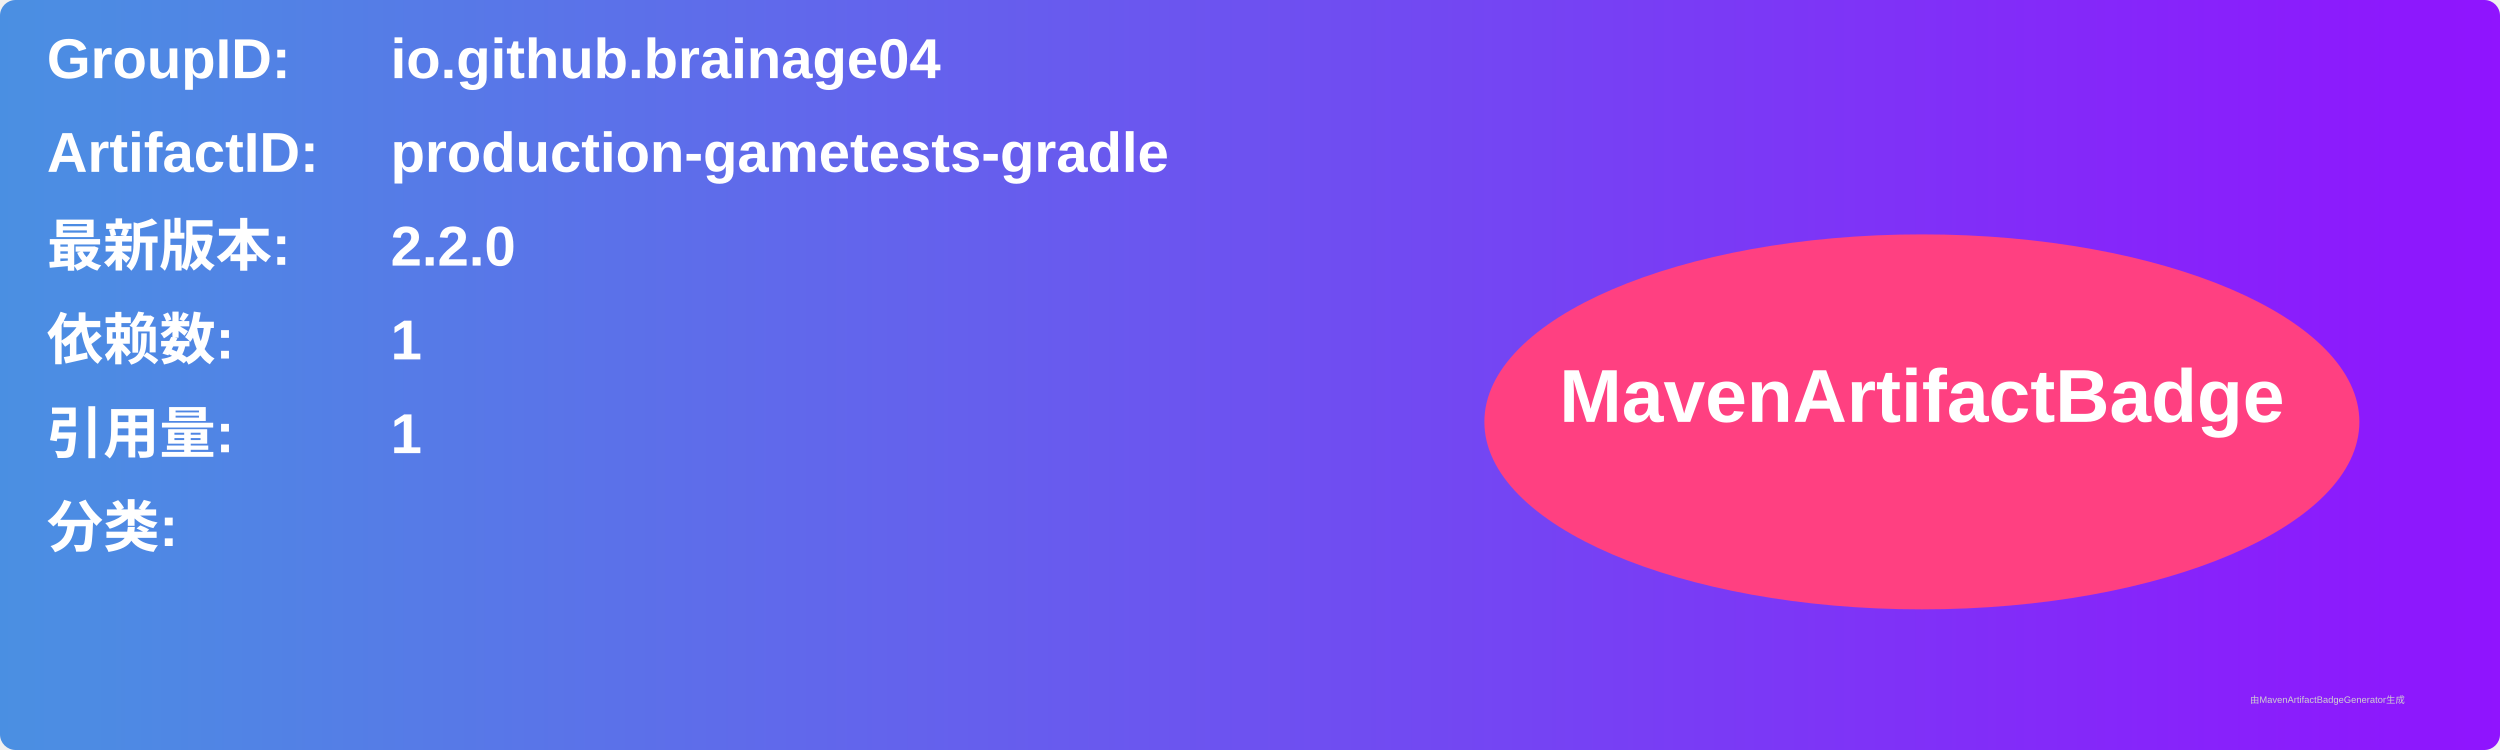
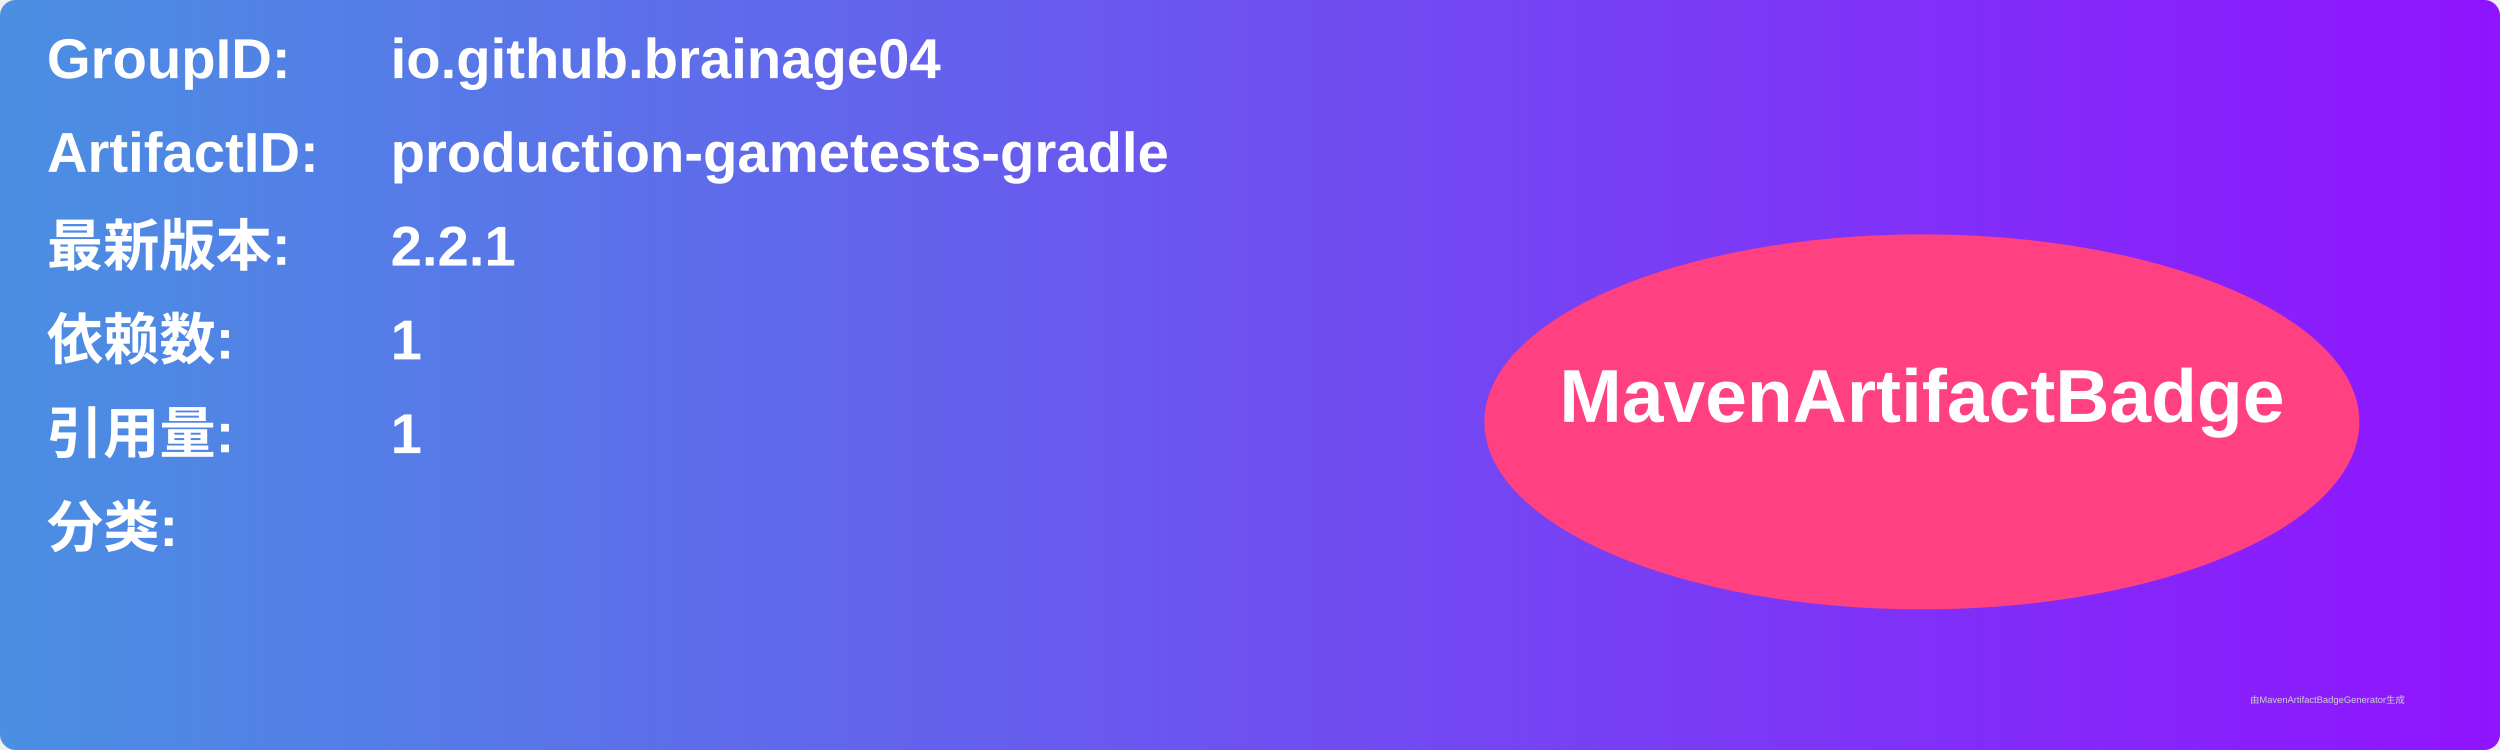
<svg xmlns="http://www.w3.org/2000/svg" width="800" height="240" viewBox="0 0 800 240">
  <linearGradient id="grad" x1="0%" y1="0%" x2="100%" y2="0%">
    <stop offset="0%" stop-color="#4a90e2" />
    <stop offset="100%" stop-color="#9013fe" />
  </linearGradient>
  <rect width="100%" height="100%" rx="5" ry="5" fill="url(#grad)" />
  <g transform="translate(15, 15)">
    <text x="0" y="10" font-family="Arial" font-size="18" fill="white" font-weight="bold" width="260">GroupID:</text>
    <text x="110" y="10" font-family="Arial" font-size="18" fill="white" font-weight="bold" width="460">io.github.brainage04</text>
    <text x="0" y="40" font-family="Arial" font-size="18" fill="white" font-weight="bold" width="260">ArtifactID:</text>
    <text x="110" y="40" font-family="Arial" font-size="18" fill="white" font-weight="bold" width="460">production-gametests-gradle</text>
    <text x="0" y="70" font-family="Arial" font-size="18" fill="white" font-weight="bold">最新版本:</text>
    <text x="110" y="70" font-family="Arial" font-size="18" fill="white" font-weight="bold">
-       <tspan font-weight="bold">2.2.0</tspan>
+       <tspan font-weight="bold">2.2.1</tspan>
    </text>
    <text x="0" y="100" font-family="Arial" font-size="18" fill="white" font-weight="bold">依赖数: </text>
    <text x="110" y="100" font-family="Arial" font-size="18" fill="white">
      <tspan font-weight="bold">1</tspan>
    </text>
    <text x="0" y="130" font-family="Arial" font-size="18" fill="white" font-weight="bold">引用量: </text>
    <text x="110" y="130" font-family="Arial" font-size="18" fill="white">
      <tspan font-weight="bold">1</tspan>
    </text>
    <text x="0" y="160" font-family="Arial" font-size="18" fill="white" font-weight="bold">分类:</text>
    <text x="10" y="190" font-family="Arial" font-size="10" fill="white">
      <tspan font-weight="bold" />
    </text>
    <ellipse cx="600" cy="120" rx="140" ry="60" fill="#ff4081" />
    <text x="600" y="120" text-anchor="middle" font-family="Arial" font-size="24" fill="white" font-weight="bold">MavenArtifactBadge</text>
  </g>
  <text x="720" y="225" font-family="Arial" font-size="3" fill="#d0d0d0">由MavenArtifactBadgeGenerator生成</text>
</svg>
